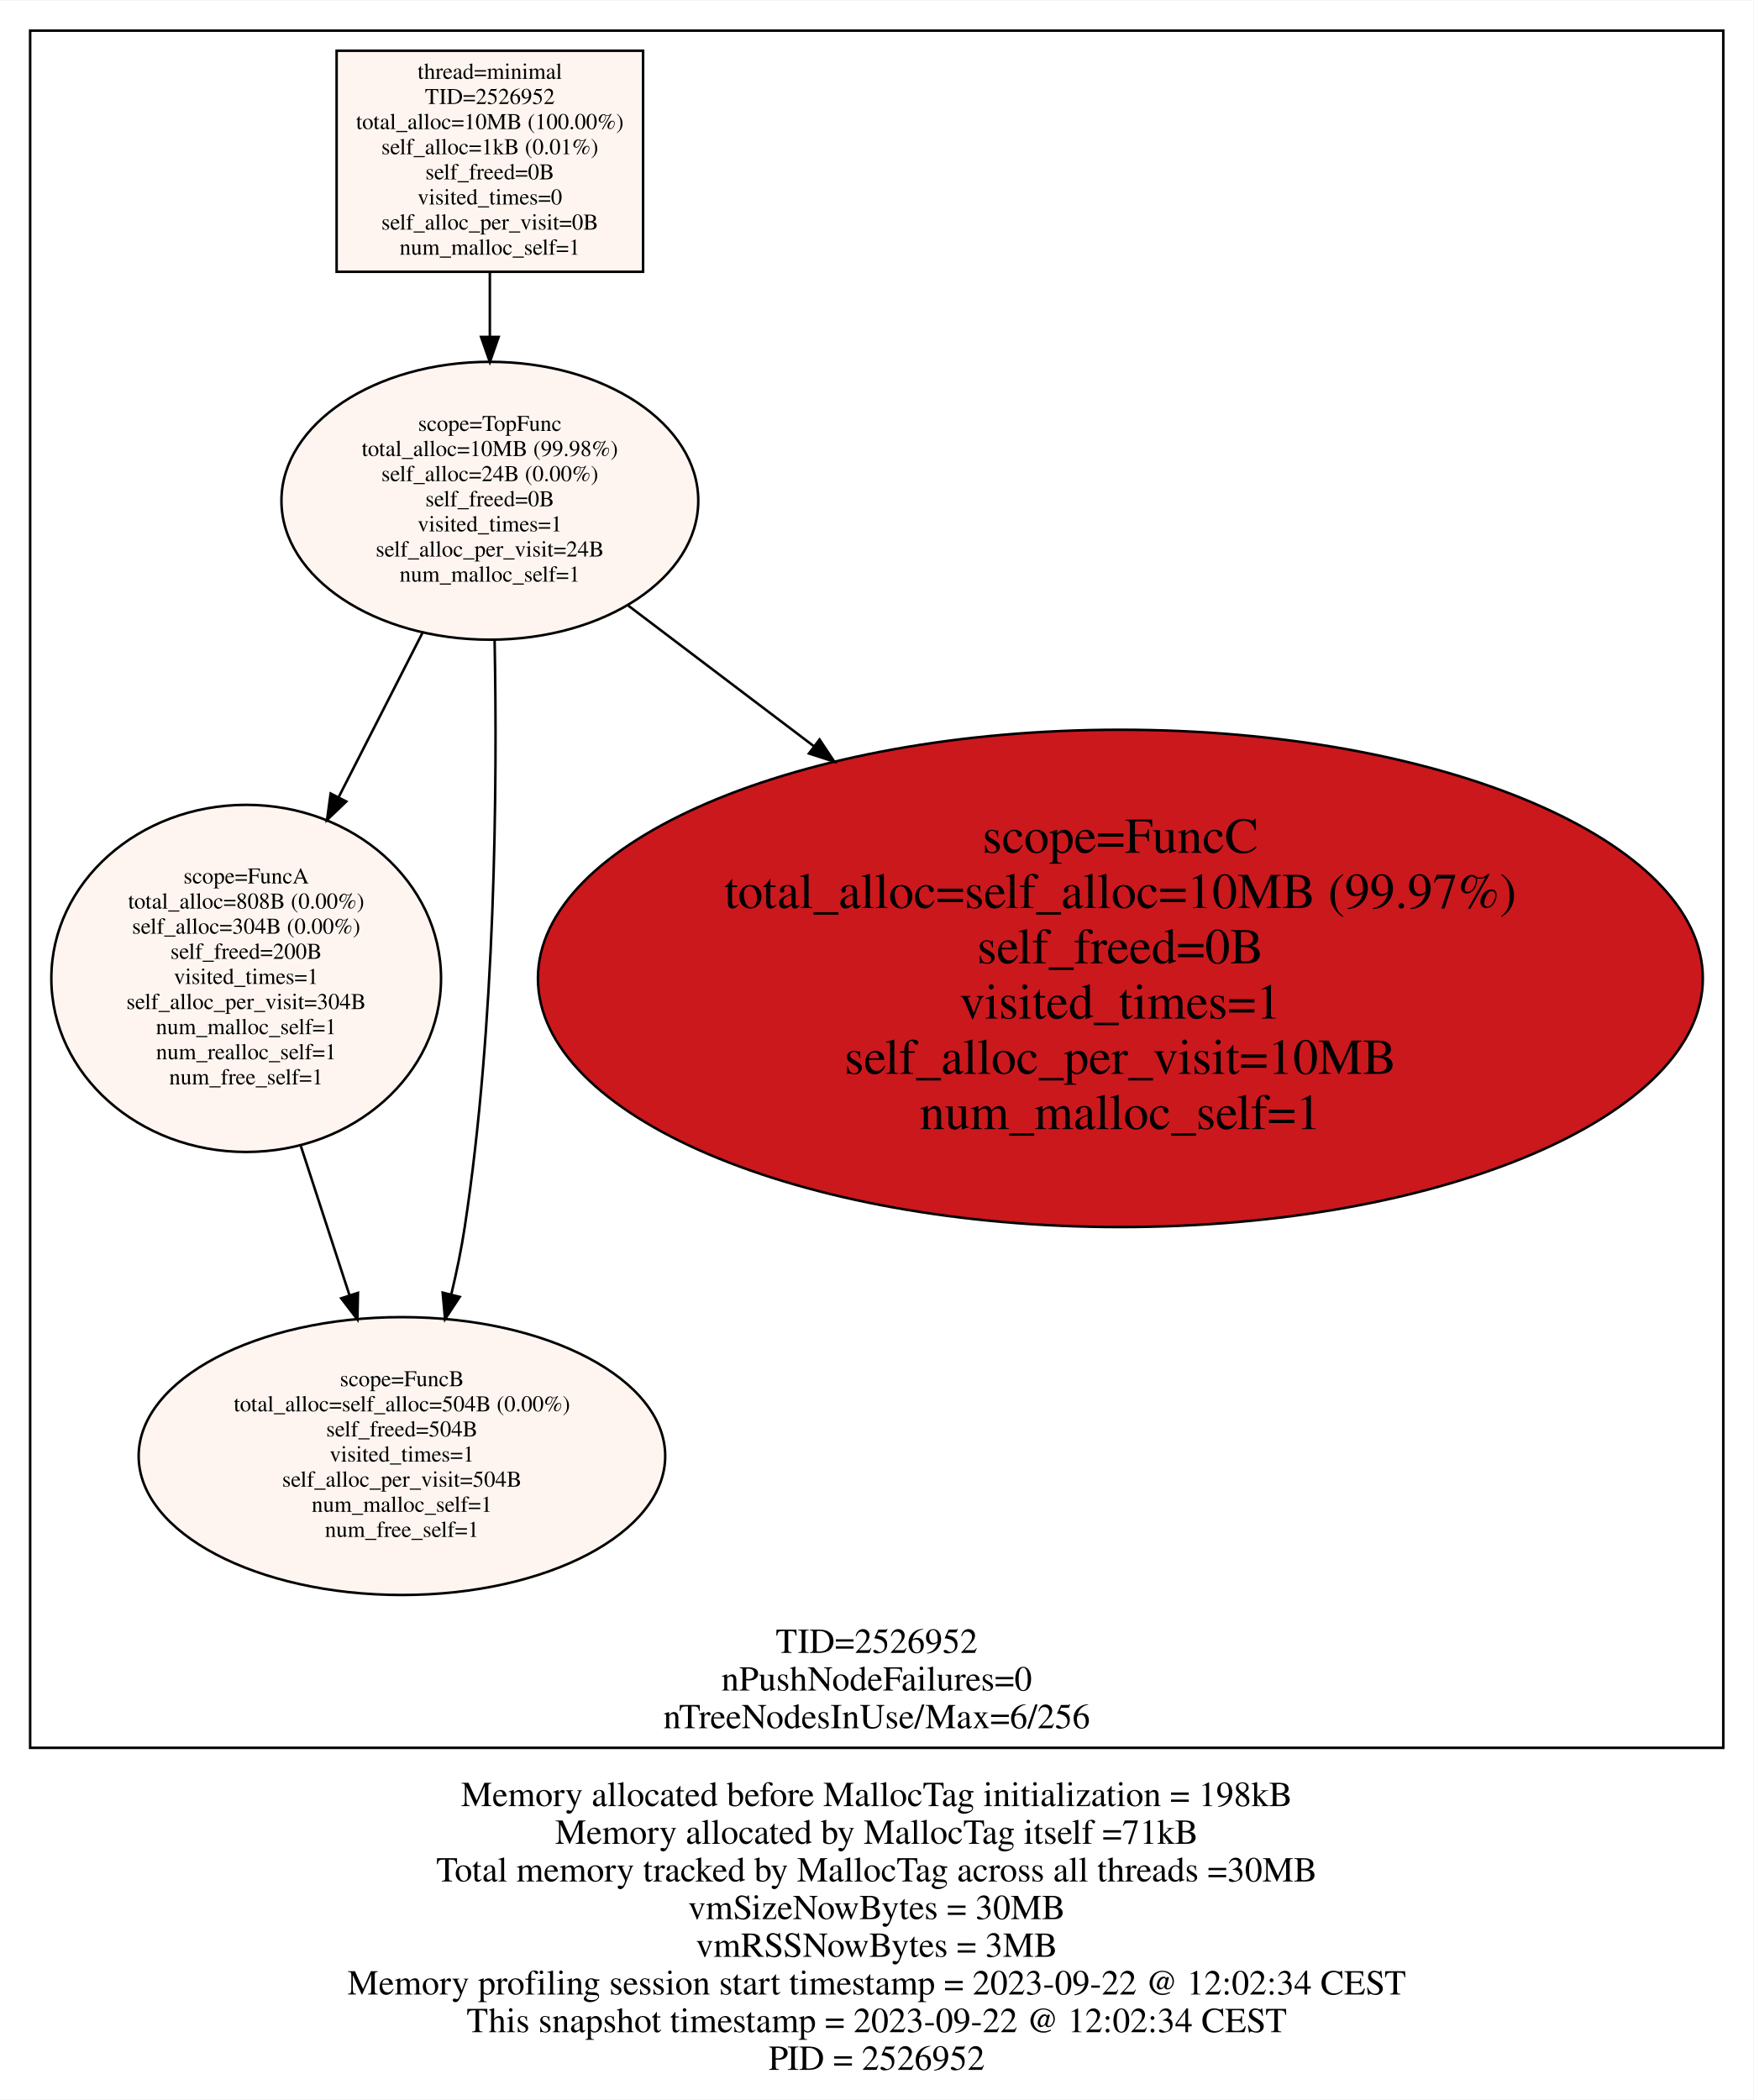
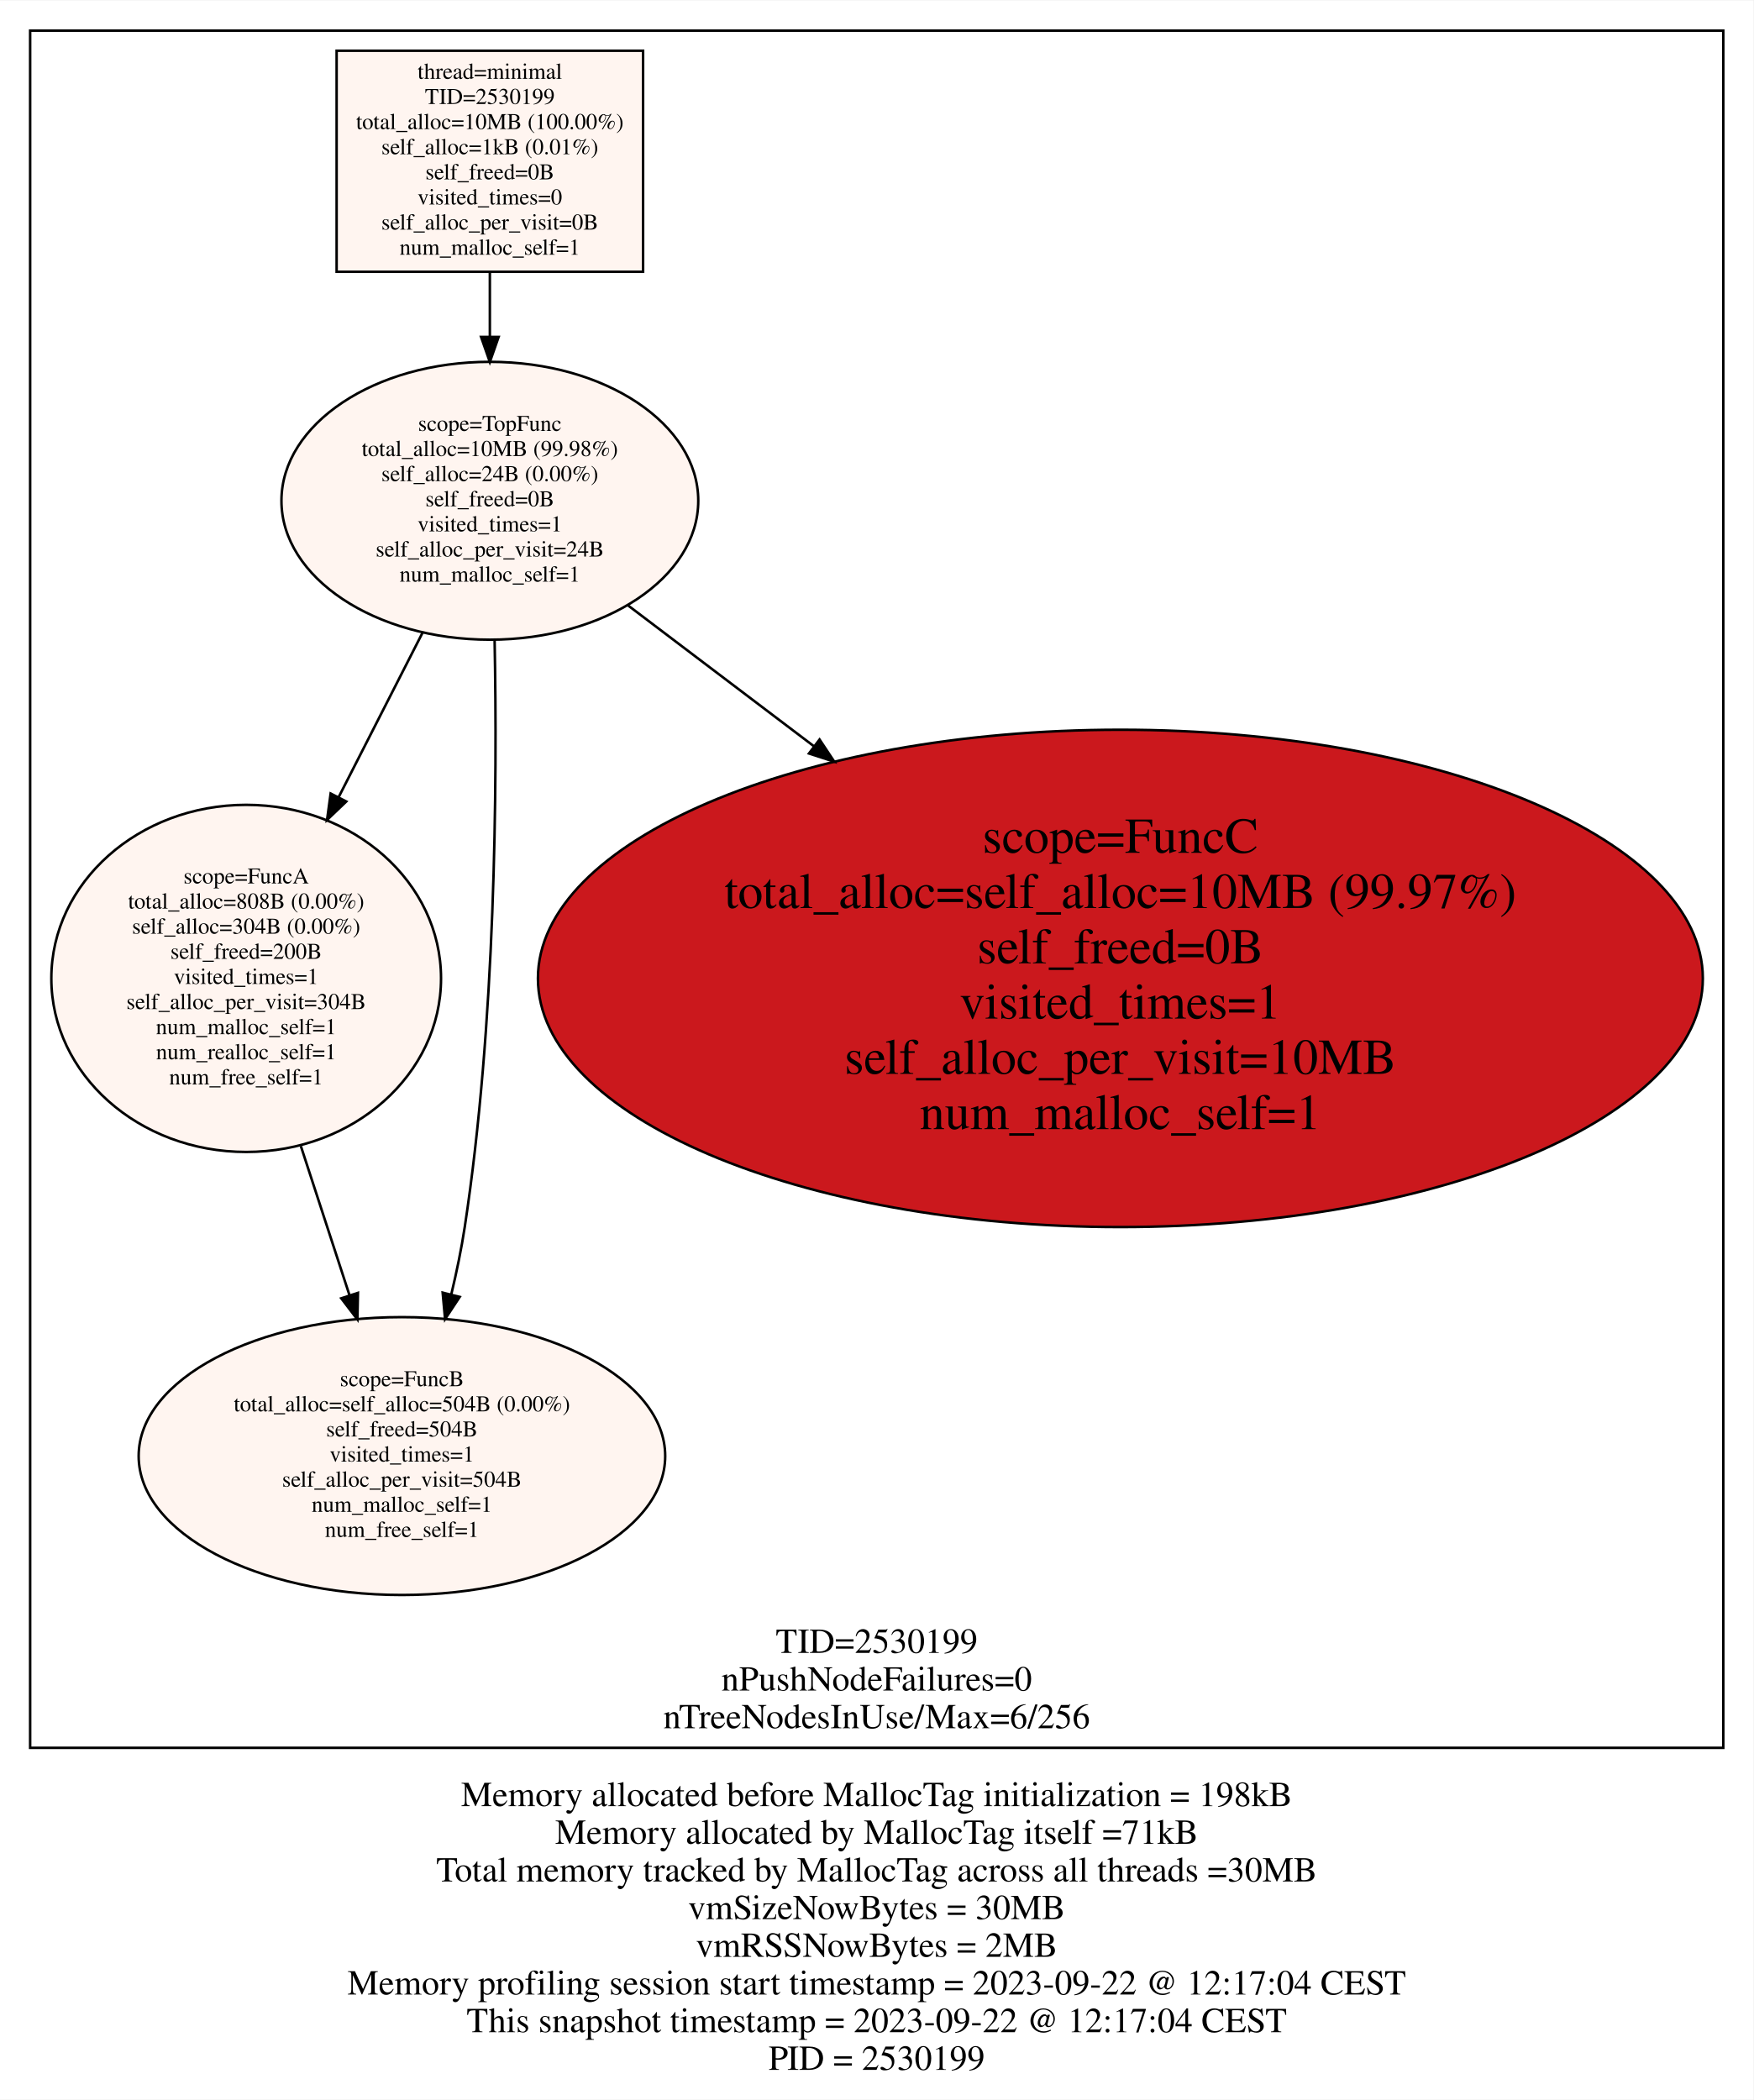
<svg xmlns="http://www.w3.org/2000/svg" width="698pt" height="836pt" viewBox="0.00 0.00 698.00 835.61">
  <g id="graph0" class="graph" transform="scale(1 1) rotate(0) translate(4 831.6072)">
    <polygon fill="#ffffff" stroke="transparent" points="-4,4 -4,-831.607 694,-831.607 694,4 -4,4" />
    <text text-anchor="middle" x="345" y="-112.8" font-family="Times,serif" font-size="14.00" fill="#000000">Memory allocated before MallocTag initialization = 198kB</text>
    <text text-anchor="middle" x="345" y="-97.8" font-family="Times,serif" font-size="14.00" fill="#000000">Memory allocated by MallocTag itself =71kB</text>
    <text text-anchor="middle" x="345" y="-82.8" font-family="Times,serif" font-size="14.00" fill="#000000">Total memory tracked by MallocTag across all threads =30MB</text>
    <text text-anchor="middle" x="345" y="-67.8" font-family="Times,serif" font-size="14.00" fill="#000000">vmSizeNowBytes = 30MB</text>
-     <text text-anchor="middle" x="345" y="-52.8" font-family="Times,serif" font-size="14.00" fill="#000000">vmRSSNowBytes = 3MB</text>
-     <text text-anchor="middle" x="345" y="-37.8" font-family="Times,serif" font-size="14.00" fill="#000000">Memory profiling session start timestamp = 2023-09-22 @ 12:02:34 CEST</text>
-     <text text-anchor="middle" x="345" y="-22.8" font-family="Times,serif" font-size="14.00" fill="#000000">This snapshot timestamp = 2023-09-22 @ 12:02:34 CEST</text>
-     <text text-anchor="middle" x="345" y="-7.8" font-family="Times,serif" font-size="14.00" fill="#000000">PID = 2526952</text>
+     <text text-anchor="middle" x="345" y="-52.8" font-family="Times,serif" font-size="14.00" fill="#000000">vmRSSNowBytes = 2MB</text>
+     <text text-anchor="middle" x="345" y="-37.8" font-family="Times,serif" font-size="14.00" fill="#000000">Memory profiling session start timestamp = 2023-09-22 @ 12:17:04 CEST</text>
+     <text text-anchor="middle" x="345" y="-22.8" font-family="Times,serif" font-size="14.00" fill="#000000">This snapshot timestamp = 2023-09-22 @ 12:17:04 CEST</text>
+     <text text-anchor="middle" x="345" y="-7.8" font-family="Times,serif" font-size="14.00" fill="#000000">PID = 2530199</text>
    <g id="clust1" class="cluster">
      <polygon fill="none" stroke="#000000" points="8,-136 8,-819.607 682,-819.607 682,-136 8,-136" />
-       <text text-anchor="middle" x="345" y="-173.8" font-family="Times,serif" font-size="14.00" fill="#000000">TID=2526952</text>
+       <text text-anchor="middle" x="345" y="-173.8" font-family="Times,serif" font-size="14.00" fill="#000000">TID=2530199</text>
      <text text-anchor="middle" x="345" y="-158.8" font-family="Times,serif" font-size="14.00" fill="#000000">nPushNodeFailures=0</text>
      <text text-anchor="middle" x="345" y="-143.8" font-family="Times,serif" font-size="14.00" fill="#000000">nTreeNodesInUse/Max=6/256</text>
    </g>
    <g id="node1" class="node">
      <polygon fill="#fff5f0" stroke="#000000" points="252,-811.607 130,-811.607 130,-723.607 252,-723.607 252,-811.607" />
      <text text-anchor="middle" x="191" y="-800.407" font-family="Times,serif" font-size="9.00" fill="#000000">thread=minimal</text>
-       <text text-anchor="middle" x="191" y="-790.407" font-family="Times,serif" font-size="9.00" fill="#000000">TID=2526952</text>
+       <text text-anchor="middle" x="191" y="-790.407" font-family="Times,serif" font-size="9.00" fill="#000000">TID=2530199</text>
      <text text-anchor="middle" x="191" y="-780.407" font-family="Times,serif" font-size="9.00" fill="#000000">total_alloc=10MB (100.00%)</text>
      <text text-anchor="middle" x="191" y="-770.407" font-family="Times,serif" font-size="9.00" fill="#000000">self_alloc=1kB (0.01%)</text>
      <text text-anchor="middle" x="191" y="-760.407" font-family="Times,serif" font-size="9.00" fill="#000000">self_freed=0B</text>
      <text text-anchor="middle" x="191" y="-750.407" font-family="Times,serif" font-size="9.00" fill="#000000">visited_times=0</text>
      <text text-anchor="middle" x="191" y="-740.407" font-family="Times,serif" font-size="9.00" fill="#000000">self_alloc_per_visit=0B</text>
      <text text-anchor="middle" x="191" y="-730.407" font-family="Times,serif" font-size="9.00" fill="#000000">num_malloc_self=1</text>
    </g>
    <g id="node2" class="node">
      <ellipse fill="#fff5f0" stroke="#000000" cx="191" cy="-632.453" rx="82.964" ry="55.309" />
      <text text-anchor="middle" x="191" y="-660.253" font-family="Times,serif" font-size="9.00" fill="#000000">scope=TopFunc</text>
      <text text-anchor="middle" x="191" y="-650.253" font-family="Times,serif" font-size="9.00" fill="#000000">total_alloc=10MB (99.98%)</text>
      <text text-anchor="middle" x="191" y="-640.253" font-family="Times,serif" font-size="9.00" fill="#000000">self_alloc=24B (0.00%)</text>
      <text text-anchor="middle" x="191" y="-630.253" font-family="Times,serif" font-size="9.00" fill="#000000">self_freed=0B</text>
      <text text-anchor="middle" x="191" y="-620.253" font-family="Times,serif" font-size="9.00" fill="#000000">visited_times=1</text>
      <text text-anchor="middle" x="191" y="-610.253" font-family="Times,serif" font-size="9.00" fill="#000000">self_alloc_per_visit=24B</text>
      <text text-anchor="middle" x="191" y="-600.253" font-family="Times,serif" font-size="9.00" fill="#000000">num_malloc_self=1</text>
    </g>
    <g id="edge1" class="edge">
      <path fill="none" stroke="#000000" d="M191,-723.353C191,-715.163 191,-706.453 191,-697.792" />
      <polygon fill="#000000" stroke="#000000" points="194.5,-697.681 191,-687.681 187.5,-697.681 194.5,-697.681" />
    </g>
    <g id="node3" class="node">
      <ellipse fill="#fff5f0" stroke="#000000" cx="94" cy="-442.304" rx="77.564" ry="69.094" />
      <text text-anchor="middle" x="94" y="-480.104" font-family="Times,serif" font-size="9.00" fill="#000000">scope=FuncA</text>
      <text text-anchor="middle" x="94" y="-470.104" font-family="Times,serif" font-size="9.00" fill="#000000">total_alloc=808B (0.00%)</text>
      <text text-anchor="middle" x="94" y="-460.104" font-family="Times,serif" font-size="9.00" fill="#000000">self_alloc=304B (0.00%)</text>
      <text text-anchor="middle" x="94" y="-450.104" font-family="Times,serif" font-size="9.00" fill="#000000">self_freed=200B</text>
      <text text-anchor="middle" x="94" y="-440.104" font-family="Times,serif" font-size="9.00" fill="#000000">visited_times=1</text>
      <text text-anchor="middle" x="94" y="-430.104" font-family="Times,serif" font-size="9.00" fill="#000000">self_alloc_per_visit=304B</text>
      <text text-anchor="middle" x="94" y="-420.104" font-family="Times,serif" font-size="9.00" fill="#000000">num_malloc_self=1</text>
      <text text-anchor="middle" x="94" y="-410.104" font-family="Times,serif" font-size="9.00" fill="#000000">num_realloc_self=1</text>
      <text text-anchor="middle" x="94" y="-400.104" font-family="Times,serif" font-size="9.00" fill="#000000">num_free_self=1</text>
    </g>
    <g id="edge2" class="edge">
      <path fill="none" stroke="#000000" d="M164.238,-579.99C153.887,-559.701 141.872,-536.147 130.737,-514.319" />
      <polygon fill="#000000" stroke="#000000" points="133.853,-512.726 126.191,-505.408 127.618,-515.906 133.853,-512.726" />
    </g>
    <g id="node4" class="node">
      <ellipse fill="#fff5f0" stroke="#000000" cx="156" cy="-252.154" rx="104.804" ry="55.309" />
      <text text-anchor="middle" x="156" y="-279.954" font-family="Times,serif" font-size="9.00" fill="#000000">scope=FuncB</text>
      <text text-anchor="middle" x="156" y="-269.954" font-family="Times,serif" font-size="9.00" fill="#000000">total_alloc=self_alloc=504B (0.00%)</text>
      <text text-anchor="middle" x="156" y="-259.954" font-family="Times,serif" font-size="9.00" fill="#000000">self_freed=504B</text>
      <text text-anchor="middle" x="156" y="-249.954" font-family="Times,serif" font-size="9.00" fill="#000000">visited_times=1</text>
      <text text-anchor="middle" x="156" y="-239.954" font-family="Times,serif" font-size="9.00" fill="#000000">self_alloc_per_visit=504B</text>
      <text text-anchor="middle" x="156" y="-229.954" font-family="Times,serif" font-size="9.00" fill="#000000">num_malloc_self=1</text>
      <text text-anchor="middle" x="156" y="-219.954" font-family="Times,serif" font-size="9.00" fill="#000000">num_free_self=1</text>
    </g>
    <g id="edge3" class="edge">
      <path fill="none" stroke="#000000" d="M192.89,-577.207C194.005,-518.755 193.288,-424 181,-343.309 179.672,-334.586 177.799,-325.507 175.668,-316.606" />
      <polygon fill="#000000" stroke="#000000" points="179,-315.505 173.169,-306.659 172.212,-317.211 179,-315.505" />
    </g>
    <g id="node5" class="node">
      <ellipse fill="#cb181d" stroke="#000000" cx="442" cy="-442.304" rx="231.862" ry="98.99" />
      <text text-anchor="middle" x="442" y="-492.304" font-family="Times,serif" font-size="20.00" fill="#000000">scope=FuncC</text>
      <text text-anchor="middle" x="442" y="-470.304" font-family="Times,serif" font-size="20.00" fill="#000000">total_alloc=self_alloc=10MB (99.97%)</text>
      <text text-anchor="middle" x="442" y="-448.304" font-family="Times,serif" font-size="20.00" fill="#000000">self_freed=0B</text>
      <text text-anchor="middle" x="442" y="-426.304" font-family="Times,serif" font-size="20.00" fill="#000000">visited_times=1</text>
      <text text-anchor="middle" x="442" y="-404.304" font-family="Times,serif" font-size="20.00" fill="#000000">self_alloc_per_visit=10MB</text>
      <text text-anchor="middle" x="442" y="-382.304" font-family="Times,serif" font-size="20.00" fill="#000000">num_malloc_self=1</text>
    </g>
    <g id="edge4" class="edge">
      <path fill="none" stroke="#000000" d="M245.773,-590.959C267.734,-574.322 293.986,-554.434 320.035,-534.701" />
      <polygon fill="#000000" stroke="#000000" points="322.25,-537.413 328.107,-528.585 318.023,-531.834 322.25,-537.413" />
    </g>
    <g id="edge5" class="edge">
      <path fill="none" stroke="#000000" d="M115.772,-375.531C122.07,-356.216 128.927,-335.185 135.167,-316.049" />
      <polygon fill="#000000" stroke="#000000" points="138.498,-317.122 138.27,-306.53 131.843,-314.952 138.498,-317.122" />
    </g>
  </g>
</svg>
